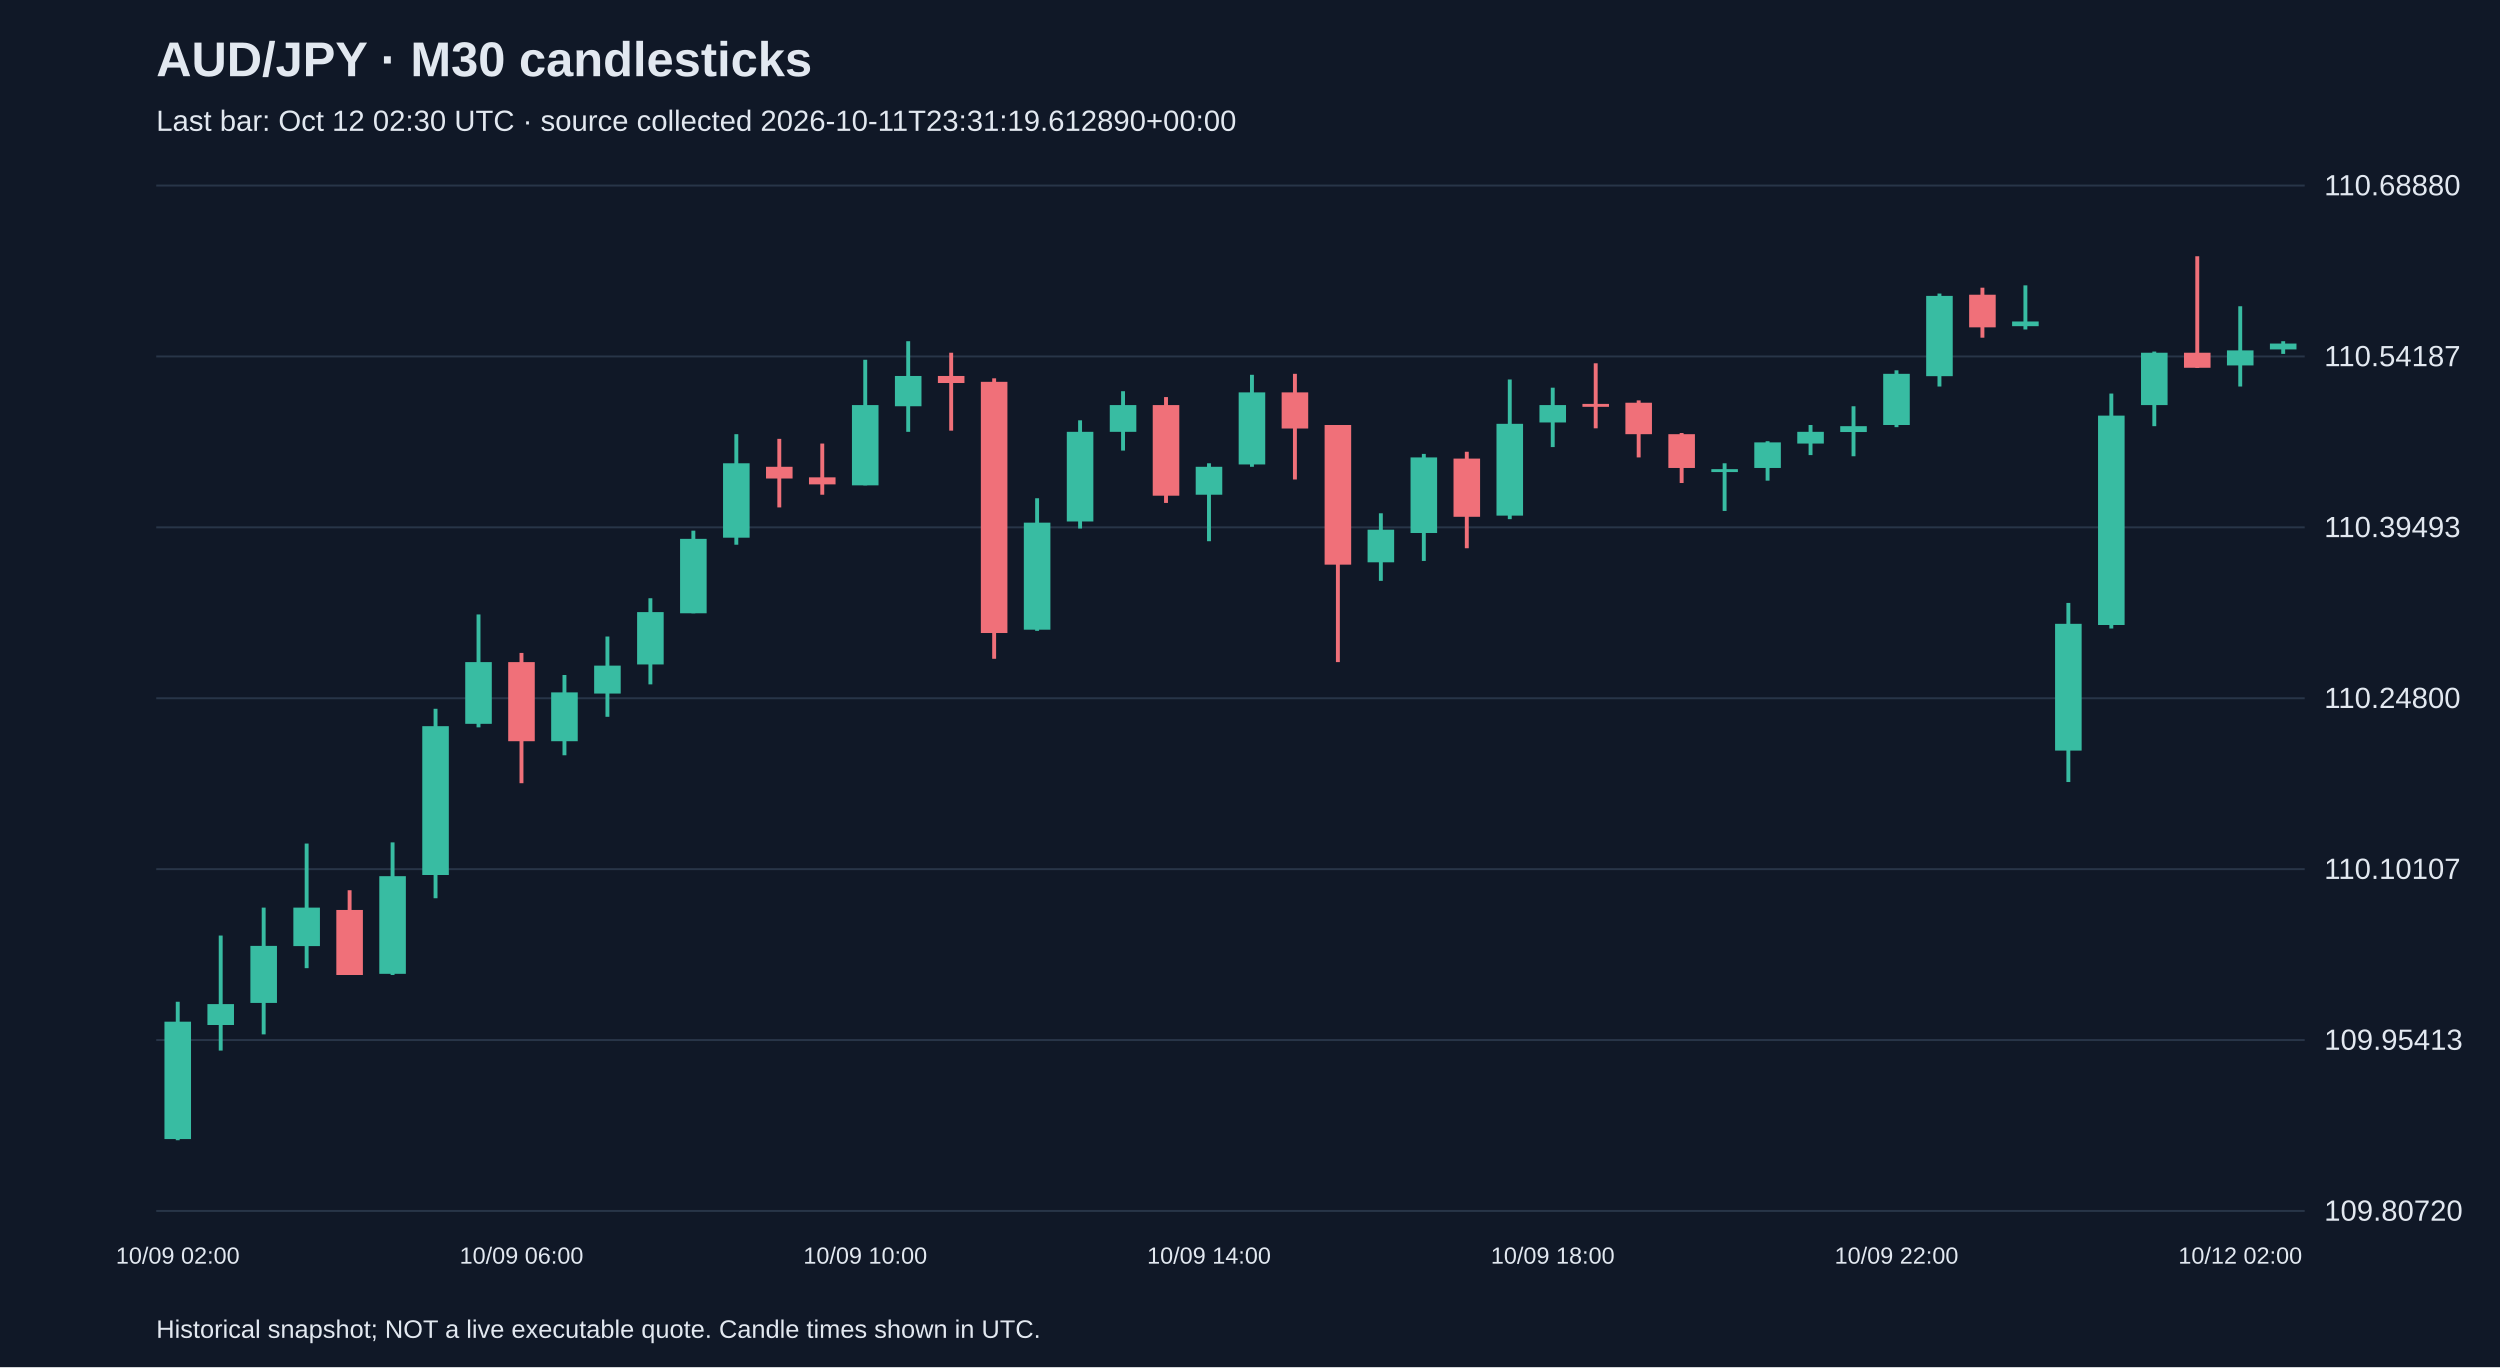
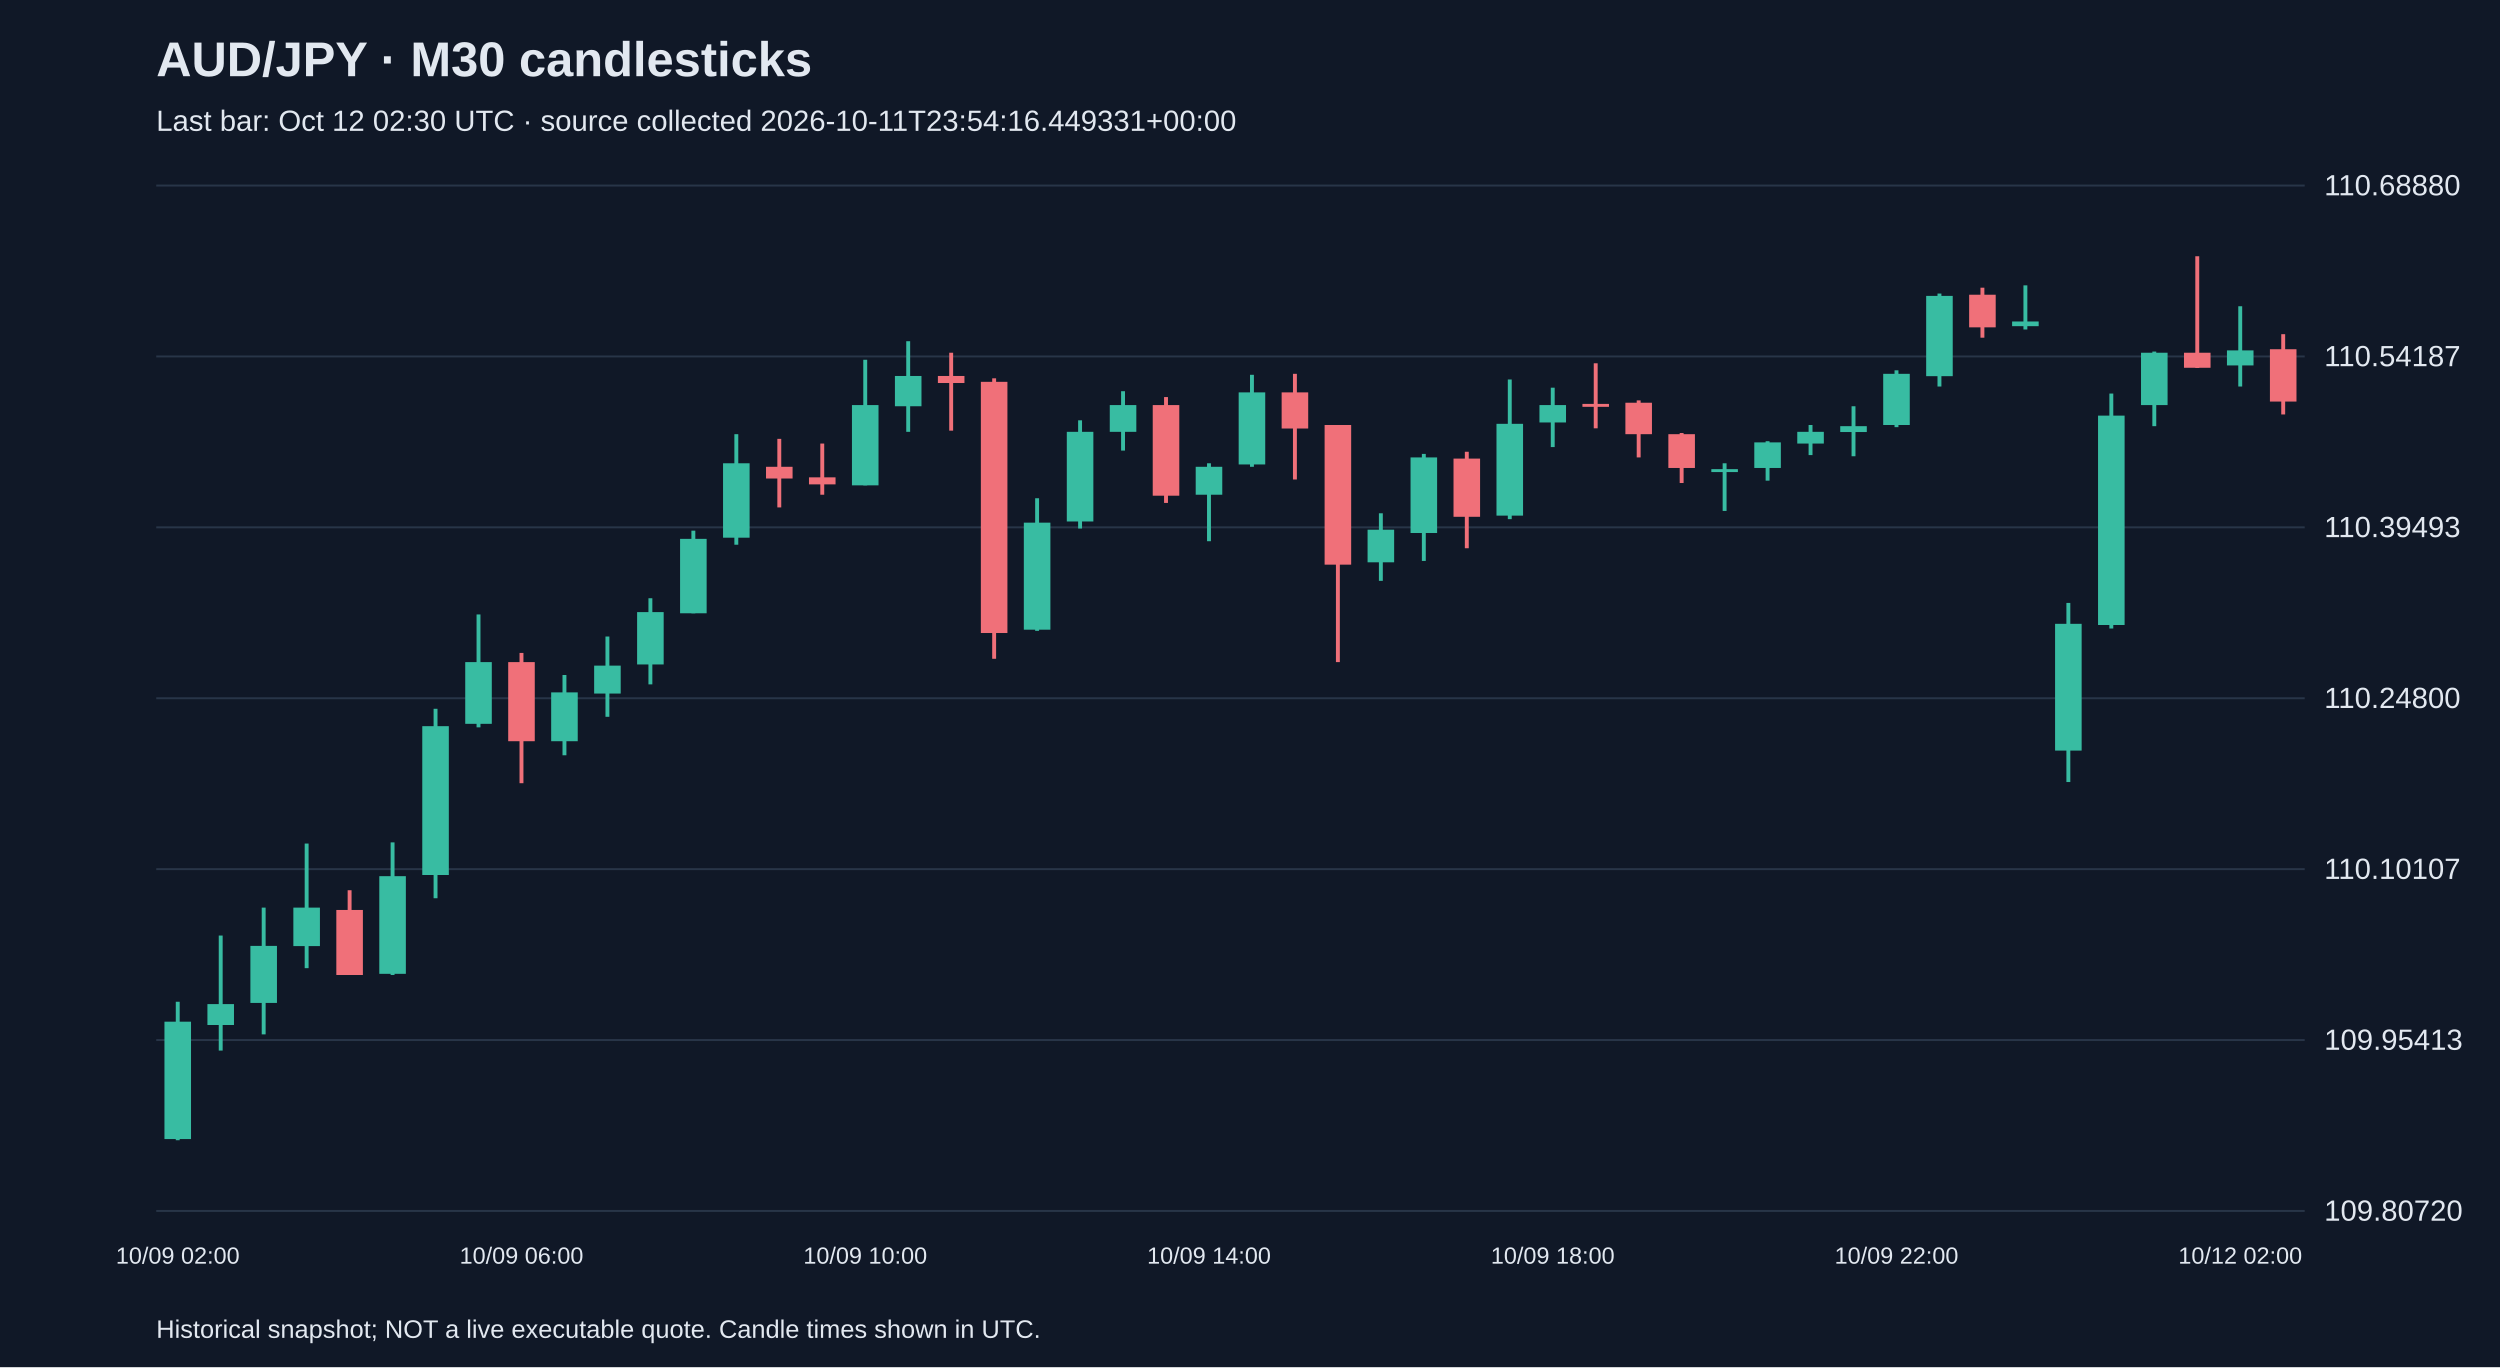
<svg xmlns="http://www.w3.org/2000/svg" viewBox="0 0 1280 700">
  <rect width="100%" height="100%" fill="#101827" />
  <style>text{font-family:Arial,sans-serif;fill:#e2e8f0}</style>
  <text x="80" y="39" font-size="25" font-weight="bold">AUD/JPY · M30 candlesticks</text>
-   <text x="80" y="67" font-size="15" fill="#a6b1c5">Last bar: Oct 12 02:30 UTC · source collected 2026-10-11T23:31:19.612890+00:00</text>
+   <text x="80" y="67" font-size="15" fill="#a6b1c5">Last bar: Oct 12 02:30 UTC · source collected 2026-10-11T23:54:16.449331+00:00</text>
  <line x1="80" y1="620.0" x2="1180" y2="620.0" stroke="#283548" />
  <text x="1190" y="625.0" font-size="15">109.80720</text>
  <line x1="80" y1="532.5" x2="1180" y2="532.5" stroke="#283548" />
  <text x="1190" y="537.5" font-size="15">109.95413</text>
  <line x1="80" y1="445.0" x2="1180" y2="445.0" stroke="#283548" />
  <text x="1190" y="450.0" font-size="15">110.10107</text>
  <line x1="80" y1="357.5" x2="1180" y2="357.5" stroke="#283548" />
  <text x="1190" y="362.5" font-size="15">110.24800</text>
  <line x1="80" y1="270.0" x2="1180" y2="270.0" stroke="#283548" />
  <text x="1190" y="275.0" font-size="15">110.39493</text>
  <line x1="80" y1="182.5" x2="1180" y2="182.5" stroke="#283548" />
  <text x="1190" y="187.5" font-size="15">110.54187</text>
  <line x1="80" y1="95.0" x2="1180" y2="95.0" stroke="#283548" />
  <text x="1190" y="100.0" font-size="15">110.68880</text>
  <line x1="91.0" y1="512.9" x2="91.0" y2="583.8" stroke="#38bca2" stroke-width="2" />
  <rect x="84.2" y="523.1" width="13.6" height="60.1" fill="#38bca2" />
  <text x="91.0" y="647" text-anchor="middle" font-size="12">10/09 02:00</text>
  <line x1="113.0" y1="479.0" x2="113.0" y2="537.9" stroke="#38bca2" stroke-width="2" />
  <rect x="106.2" y="514.1" width="13.6" height="10.7" fill="#38bca2" />
  <line x1="135.0" y1="464.7" x2="135.0" y2="529.6" stroke="#38bca2" stroke-width="2" />
  <rect x="128.2" y="484.3" width="13.6" height="29.2" fill="#38bca2" />
  <line x1="157.0" y1="431.9" x2="157.0" y2="495.7" stroke="#38bca2" stroke-width="2" />
  <rect x="150.2" y="464.7" width="13.6" height="19.7" fill="#38bca2" />
  <line x1="179.0" y1="455.8" x2="179.0" y2="499.2" stroke="#f07079" stroke-width="2" />
  <rect x="172.2" y="465.9" width="13.6" height="33.3" fill="#f07079" />
  <line x1="201.0" y1="431.3" x2="201.0" y2="499.2" stroke="#38bca2" stroke-width="2" />
  <rect x="194.2" y="448.6" width="13.6" height="50.0" fill="#38bca2" />
  <line x1="223.0" y1="362.9" x2="223.0" y2="459.9" stroke="#38bca2" stroke-width="2" />
  <rect x="216.2" y="371.8" width="13.6" height="76.2" fill="#38bca2" />
  <line x1="245.0" y1="314.6" x2="245.0" y2="372.4" stroke="#38bca2" stroke-width="2" />
  <rect x="238.2" y="339.0" width="13.6" height="31.6" fill="#38bca2" />
  <line x1="267.0" y1="334.3" x2="267.0" y2="401.0" stroke="#f07079" stroke-width="2" />
  <rect x="260.2" y="339.0" width="13.6" height="40.5" fill="#f07079" />
  <text x="267.0" y="647" text-anchor="middle" font-size="12">10/09 06:00</text>
  <line x1="289.0" y1="345.6" x2="289.0" y2="386.7" stroke="#38bca2" stroke-width="2" />
  <rect x="282.2" y="354.5" width="13.6" height="25.0" fill="#38bca2" />
  <line x1="311.0" y1="325.9" x2="311.0" y2="367.0" stroke="#38bca2" stroke-width="2" />
  <rect x="304.2" y="340.8" width="13.6" height="14.3" fill="#38bca2" />
  <line x1="333.0" y1="306.3" x2="333.0" y2="350.4" stroke="#38bca2" stroke-width="2" />
  <rect x="326.2" y="313.4" width="13.6" height="26.8" fill="#38bca2" />
  <line x1="355.0" y1="271.7" x2="355.0" y2="314.0" stroke="#38bca2" stroke-width="2" />
  <rect x="348.2" y="275.9" width="13.6" height="38.1" fill="#38bca2" />
  <line x1="377.0" y1="222.3" x2="377.0" y2="278.9" stroke="#38bca2" stroke-width="2" />
  <rect x="370.2" y="237.2" width="13.6" height="38.1" fill="#38bca2" />
  <line x1="399.0" y1="224.7" x2="399.0" y2="259.8" stroke="#f07079" stroke-width="2" />
  <rect x="392.2" y="239.0" width="13.6" height="6.0" fill="#f07079" />
  <line x1="421.0" y1="227.1" x2="421.0" y2="253.3" stroke="#f07079" stroke-width="2" />
  <rect x="414.2" y="244.4" width="13.6" height="3.6" fill="#f07079" />
  <line x1="443.0" y1="184.2" x2="443.0" y2="248.5" stroke="#38bca2" stroke-width="2" />
  <rect x="436.2" y="207.4" width="13.6" height="41.1" fill="#38bca2" />
  <text x="443.0" y="647" text-anchor="middle" font-size="12">10/09 10:00</text>
  <line x1="465.0" y1="174.7" x2="465.0" y2="221.1" stroke="#38bca2" stroke-width="2" />
  <rect x="458.2" y="192.5" width="13.6" height="15.5" fill="#38bca2" />
  <line x1="487.0" y1="180.6" x2="487.0" y2="220.5" stroke="#f07079" stroke-width="2" />
  <rect x="480.2" y="192.5" width="13.6" height="3.6" fill="#f07079" />
  <line x1="509.0" y1="193.7" x2="509.0" y2="337.3" stroke="#f07079" stroke-width="2" />
  <rect x="502.2" y="195.5" width="13.6" height="128.6" fill="#f07079" />
  <line x1="531.0" y1="255.1" x2="531.0" y2="323.0" stroke="#38bca2" stroke-width="2" />
  <rect x="524.2" y="267.6" width="13.6" height="54.8" fill="#38bca2" />
  <line x1="553.0" y1="215.2" x2="553.0" y2="270.6" stroke="#38bca2" stroke-width="2" />
  <rect x="546.2" y="221.1" width="13.6" height="45.9" fill="#38bca2" />
  <line x1="575.0" y1="200.3" x2="575.0" y2="230.7" stroke="#38bca2" stroke-width="2" />
  <rect x="568.2" y="207.4" width="13.6" height="13.7" fill="#38bca2" />
  <line x1="597.0" y1="203.3" x2="597.0" y2="257.5" stroke="#f07079" stroke-width="2" />
  <rect x="590.2" y="207.4" width="13.6" height="46.4" fill="#f07079" />
  <line x1="619.0" y1="237.2" x2="619.0" y2="277.1" stroke="#38bca2" stroke-width="2" />
  <rect x="612.2" y="239.0" width="13.6" height="14.3" fill="#38bca2" />
  <text x="619.0" y="647" text-anchor="middle" font-size="12">10/09 14:00</text>
  <line x1="641.0" y1="191.9" x2="641.0" y2="239.0" stroke="#38bca2" stroke-width="2" />
  <rect x="634.2" y="200.9" width="13.6" height="36.9" fill="#38bca2" />
  <line x1="663.0" y1="191.4" x2="663.0" y2="245.5" stroke="#f07079" stroke-width="2" />
  <rect x="656.2" y="200.9" width="13.6" height="18.5" fill="#f07079" />
  <line x1="685.0" y1="217.6" x2="685.0" y2="339.0" stroke="#f07079" stroke-width="2" />
  <rect x="678.2" y="217.6" width="13.6" height="71.5" fill="#f07079" />
  <line x1="707.0" y1="262.8" x2="707.0" y2="297.4" stroke="#38bca2" stroke-width="2" />
  <rect x="700.2" y="271.2" width="13.6" height="16.7" fill="#38bca2" />
  <line x1="729.0" y1="232.4" x2="729.0" y2="287.2" stroke="#38bca2" stroke-width="2" />
  <rect x="722.2" y="234.2" width="13.6" height="38.7" fill="#38bca2" />
  <line x1="751.0" y1="231.3" x2="751.0" y2="280.7" stroke="#f07079" stroke-width="2" />
  <rect x="744.2" y="234.8" width="13.6" height="29.8" fill="#f07079" />
  <line x1="773.0" y1="194.3" x2="773.0" y2="265.8" stroke="#38bca2" stroke-width="2" />
  <rect x="766.2" y="217.0" width="13.6" height="47.0" fill="#38bca2" />
  <line x1="795.0" y1="198.5" x2="795.0" y2="228.9" stroke="#38bca2" stroke-width="2" />
  <rect x="788.2" y="207.4" width="13.6" height="8.9" fill="#38bca2" />
  <text x="795.0" y="647" text-anchor="middle" font-size="12">10/09 18:00</text>
  <line x1="817.0" y1="186.0" x2="817.0" y2="219.3" stroke="#f07079" stroke-width="2" />
  <rect x="810.2" y="206.8" width="13.6" height="1.5" fill="#f07079" />
  <line x1="839.0" y1="205.0" x2="839.0" y2="234.2" stroke="#f07079" stroke-width="2" />
  <rect x="832.2" y="206.2" width="13.6" height="16.1" fill="#f07079" />
  <line x1="861.0" y1="221.7" x2="861.0" y2="247.3" stroke="#f07079" stroke-width="2" />
  <rect x="854.2" y="222.3" width="13.6" height="17.3" fill="#f07079" />
  <line x1="883.0" y1="237.2" x2="883.0" y2="261.6" stroke="#38bca2" stroke-width="2" />
  <rect x="876.2" y="240.2" width="13.6" height="1.5" fill="#38bca2" />
  <line x1="905.0" y1="225.9" x2="905.0" y2="246.1" stroke="#38bca2" stroke-width="2" />
  <rect x="898.2" y="226.5" width="13.6" height="13.1" fill="#38bca2" />
  <line x1="927.0" y1="217.6" x2="927.0" y2="233.0" stroke="#38bca2" stroke-width="2" />
  <rect x="920.2" y="221.1" width="13.6" height="6.0" fill="#38bca2" />
  <line x1="949.0" y1="208.0" x2="949.0" y2="233.6" stroke="#38bca2" stroke-width="2" />
  <rect x="942.2" y="218.2" width="13.6" height="3.0" fill="#38bca2" />
  <line x1="971.0" y1="189.6" x2="971.0" y2="218.7" stroke="#38bca2" stroke-width="2" />
  <rect x="964.2" y="191.4" width="13.6" height="26.2" fill="#38bca2" />
  <text x="971.0" y="647" text-anchor="middle" font-size="12">10/09 22:00</text>
  <line x1="993.0" y1="150.3" x2="993.0" y2="197.9" stroke="#38bca2" stroke-width="2" />
  <rect x="986.2" y="151.5" width="13.6" height="41.1" fill="#38bca2" />
  <line x1="1015.0" y1="147.3" x2="1015.0" y2="172.9" stroke="#f07079" stroke-width="2" />
  <rect x="1008.2" y="150.9" width="13.6" height="16.7" fill="#f07079" />
  <line x1="1037.0" y1="146.1" x2="1037.0" y2="168.7" stroke="#38bca2" stroke-width="2" />
  <rect x="1030.2" y="164.6" width="13.6" height="2.4" fill="#38bca2" />
  <line x1="1059.0" y1="308.7" x2="1059.0" y2="400.4" stroke="#38bca2" stroke-width="2" />
  <rect x="1052.2" y="319.4" width="13.6" height="64.9" fill="#38bca2" />
  <line x1="1081.0" y1="201.5" x2="1081.0" y2="321.8" stroke="#38bca2" stroke-width="2" />
  <rect x="1074.2" y="212.8" width="13.6" height="107.2" fill="#38bca2" />
  <line x1="1103.0" y1="180.0" x2="1103.0" y2="218.2" stroke="#38bca2" stroke-width="2" />
  <rect x="1096.2" y="180.6" width="13.6" height="26.8" fill="#38bca2" />
  <line x1="1125.0" y1="131.2" x2="1125.0" y2="188.4" stroke="#f07079" stroke-width="2" />
  <rect x="1118.2" y="180.6" width="13.6" height="7.7" fill="#f07079" />
  <line x1="1147.0" y1="156.8" x2="1147.0" y2="197.9" stroke="#38bca2" stroke-width="2" />
  <rect x="1140.2" y="179.4" width="13.6" height="7.7" fill="#38bca2" />
  <text x="1147.0" y="647" text-anchor="middle" font-size="12">10/12 02:00</text>
-   <line x1="1169.0" y1="174.7" x2="1169.0" y2="181.2" stroke="#38bca2" stroke-width="2" />
-   <rect x="1162.2" y="175.9" width="13.6" height="3.0" fill="#38bca2" />
+   <line x1="1169.0" y1="171.1" x2="1169.0" y2="212.2" stroke="#f07079" stroke-width="2" />
+   <rect x="1162.2" y="178.8" width="13.6" height="26.8" fill="#f07079" />
  <text x="80" y="685" font-size="13">Historical snapshot; NOT a live executable quote. Candle times shown in UTC.</text>
</svg>
